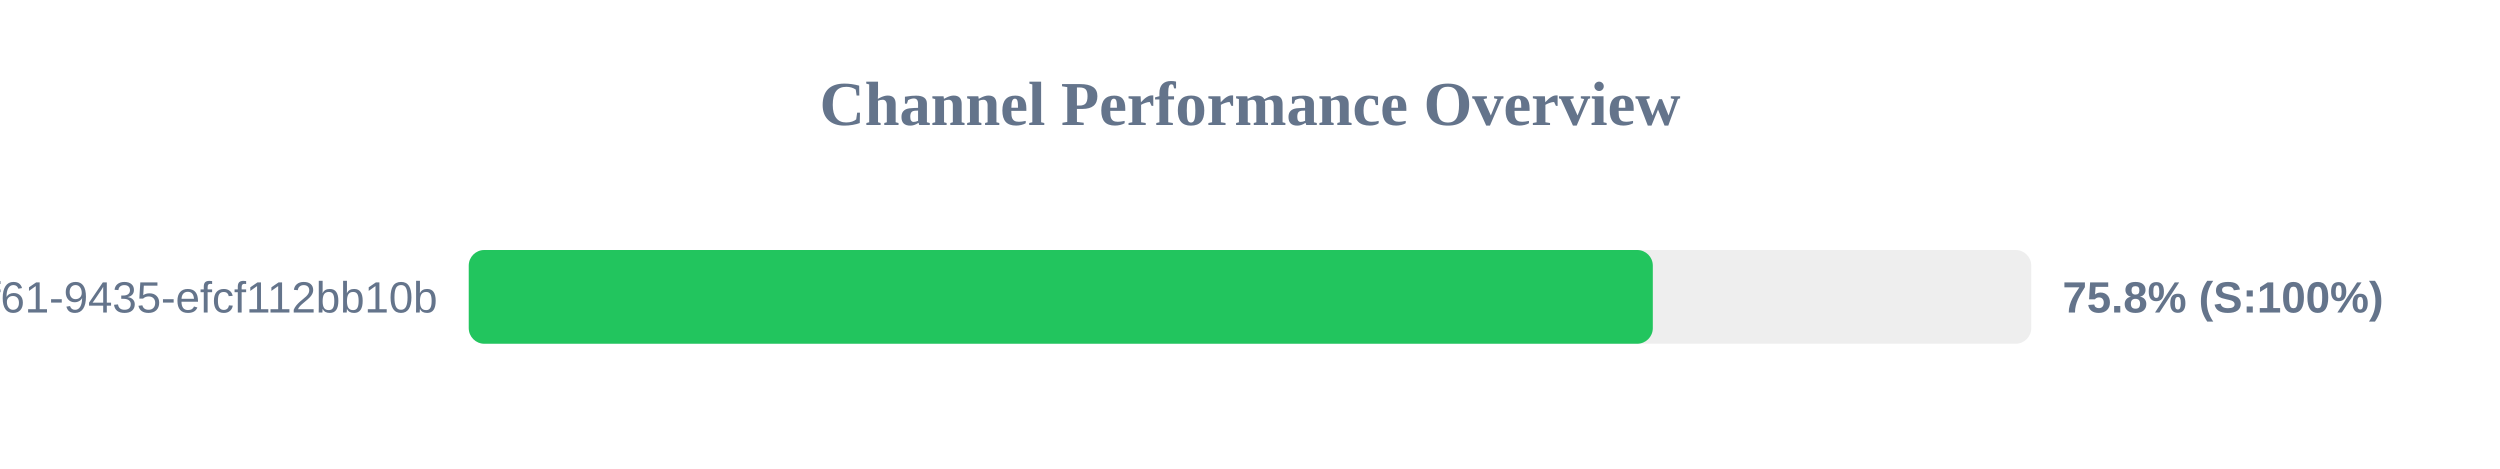
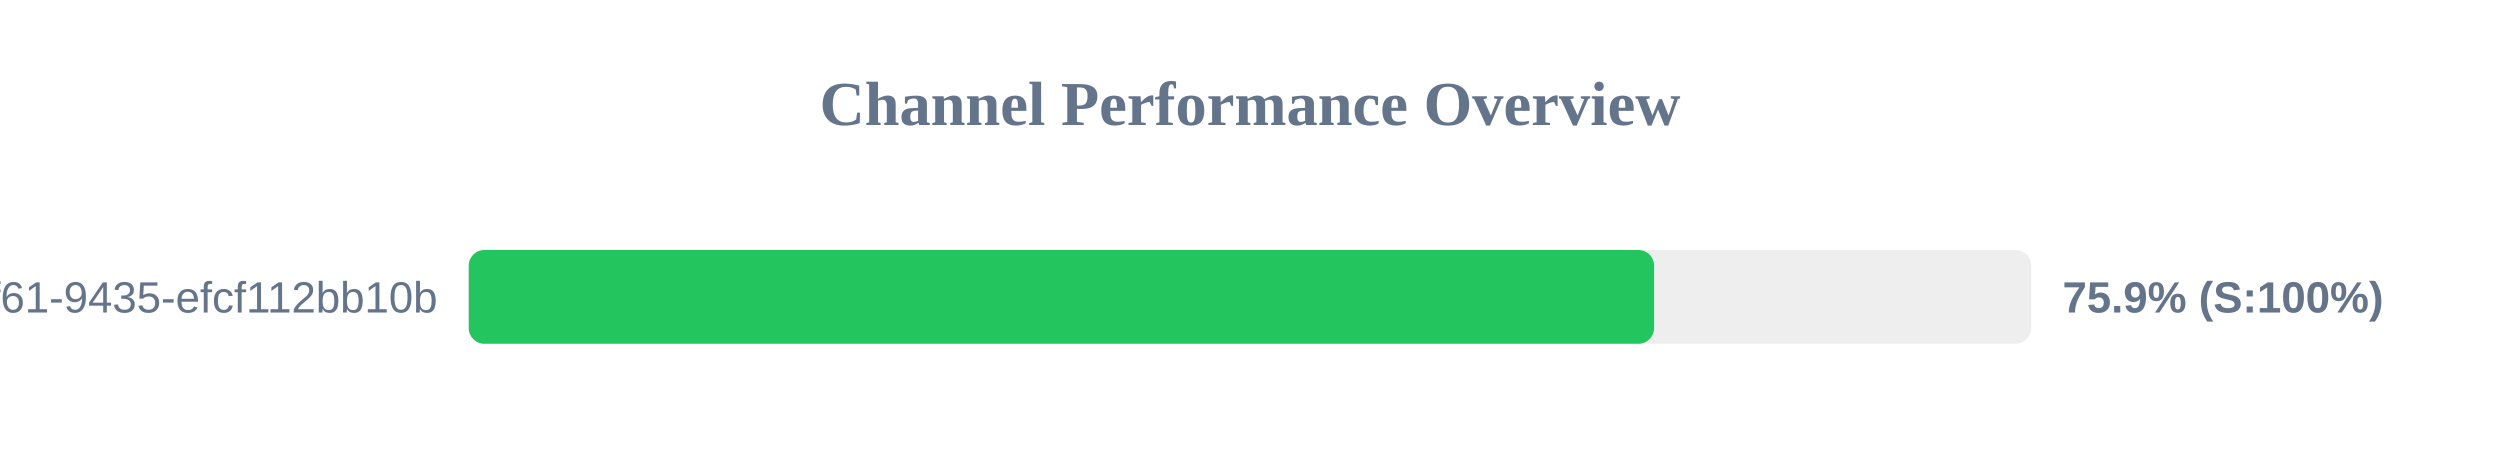
<svg xmlns="http://www.w3.org/2000/svg" width="800" height="150" version="1.1">
  <style>
        .row { font: 14px Arial; fill: #64748b; }
        .score { font: bold 14px Arial; fill: #64748b; }
    </style>
  <text x="400" y="40" text-anchor="middle" font-size="20px" font-weight="bold" fill="#64748b">Channel Performance Overview</text>
  <rect x="150" y="80" width="500" height="30" fill="#eee" rx="5" />
-   <rect x="150" y="80" width="378.9" height="30" fill="#22c55e" rx="5" />
+   <rect x="150" y="80" width="379.3" height="30" fill="#22c55e" rx="5" />
  <text x="140" y="100" text-anchor="end" class="row">?uuid=07c122ad-50b2-4f61-9435-efcf112bb10b</text>
-   <text x="660" y="100" text-anchor="start" class="score">75.8% (S:100%)</text>
+   <text x="660" y="100" text-anchor="start" class="score">75.9% (S:100%)</text>
</svg>
